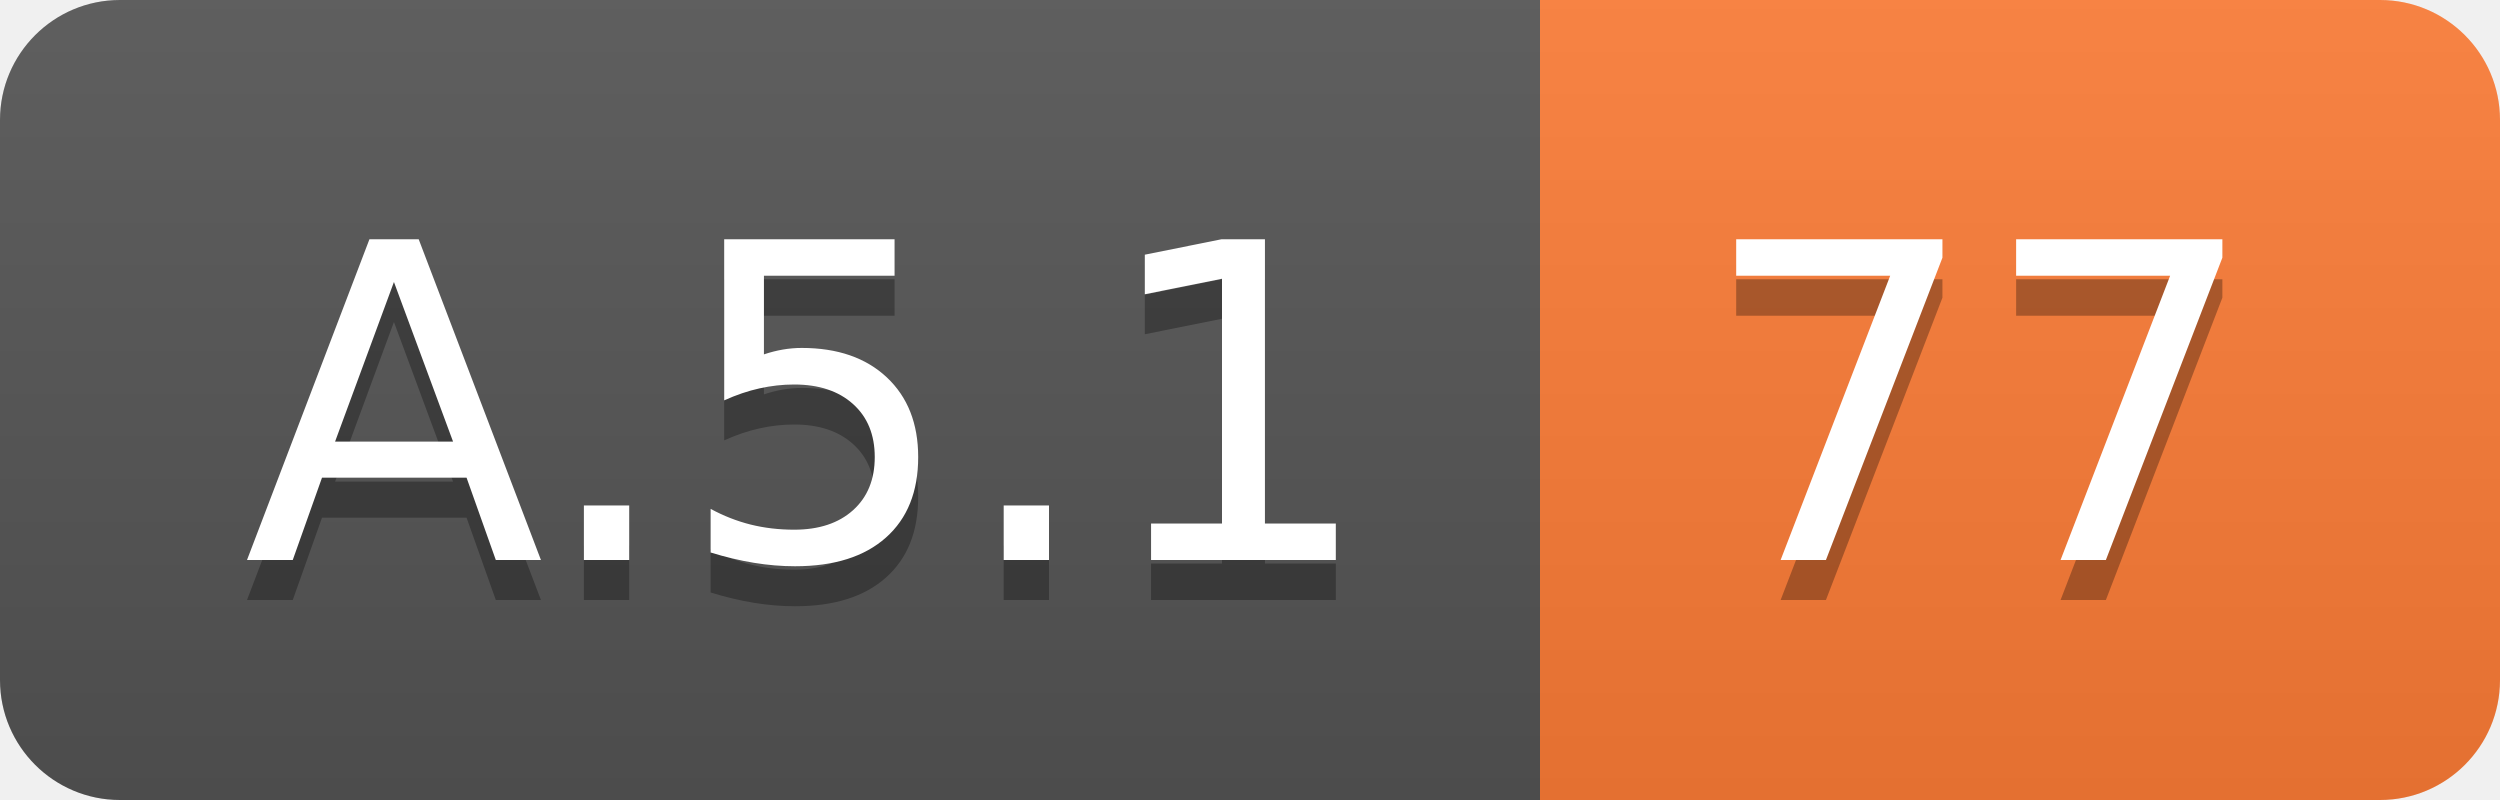
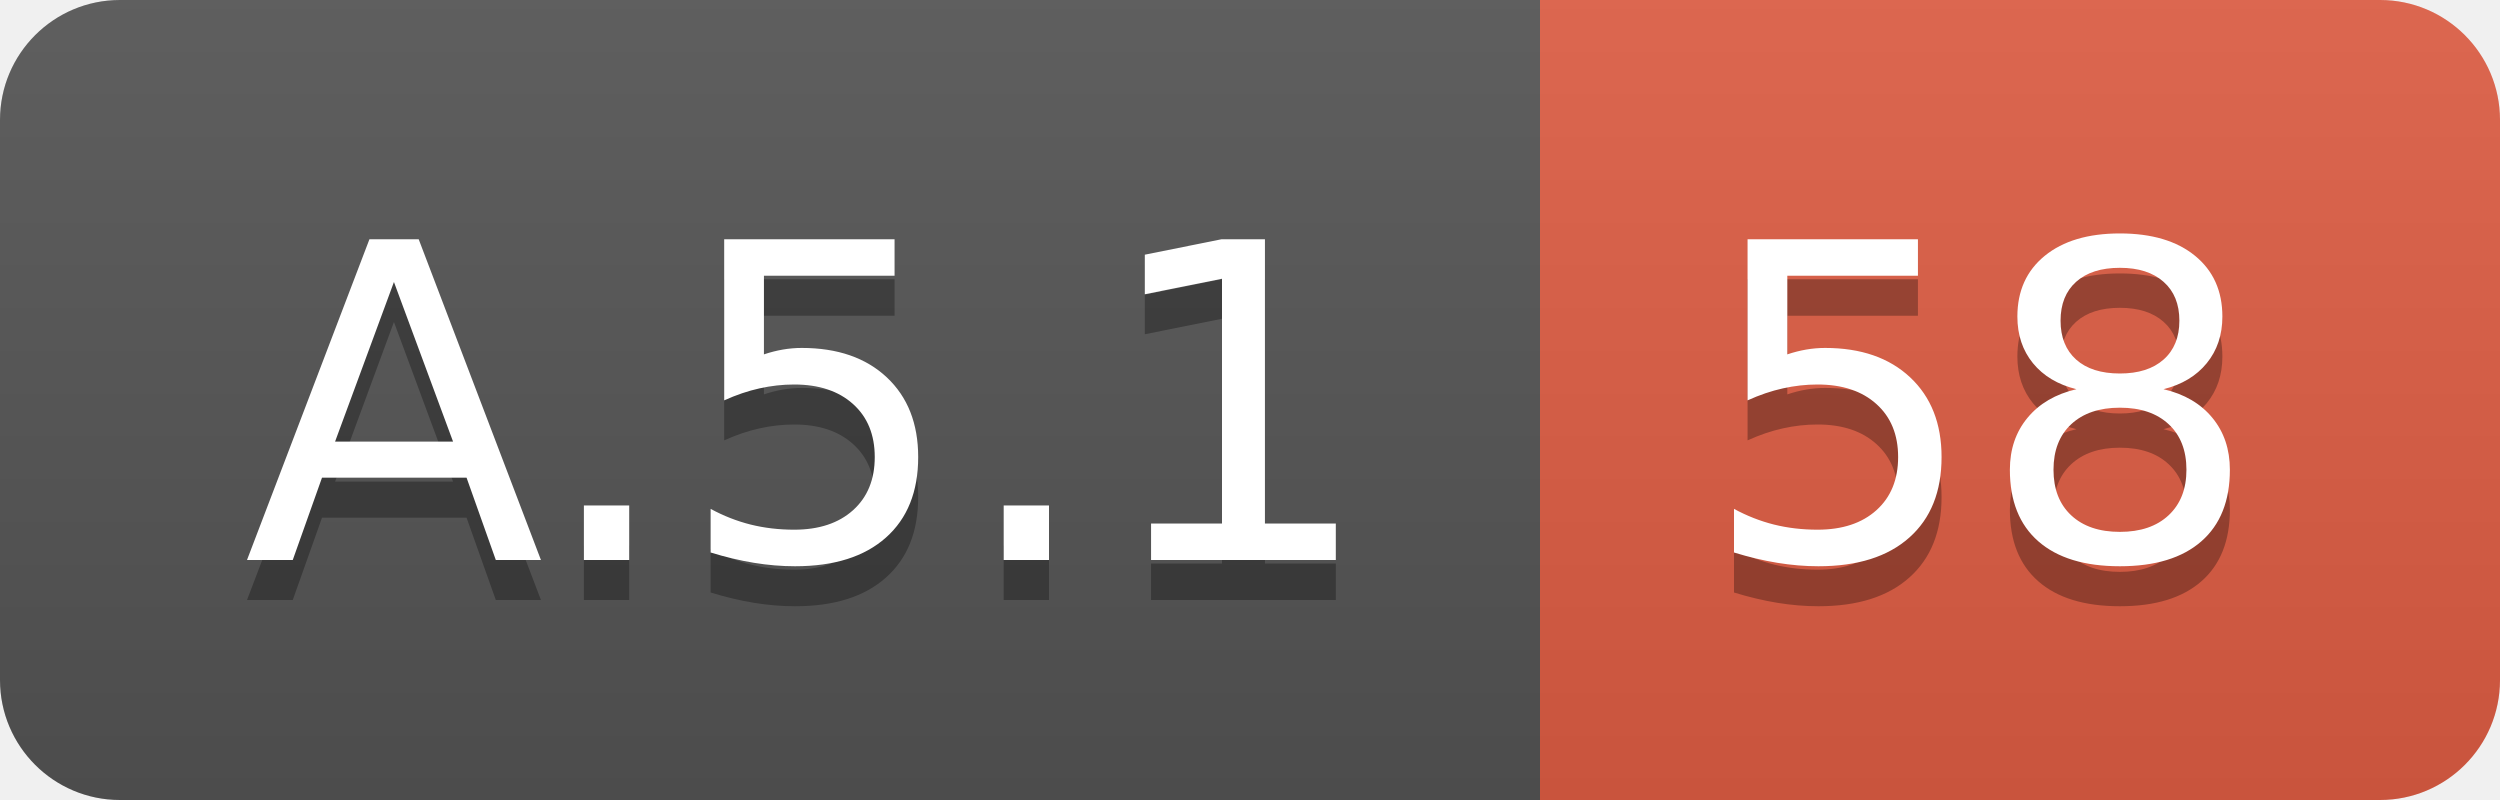
<svg xmlns="http://www.w3.org/2000/svg" width="62.5" height="20">
  <linearGradient id="smooth" x2="0" y2="100%">
    <stop offset="0" stop-color="#bbb" stop-opacity=".1" />
    <stop offset="1" stop-opacity=".1" />
  </linearGradient>
  <clipPath id="round">
    <rect width="62.5" height="20" rx="3" fill="#fff" />
  </clipPath>
  <g clip-path="url(#round)">
    <rect width="38.5" height="20" fill="#555" />
-     <rect x="38.5" width="24.0" height="20" fill="#fe7d37" />
+     <rect x="38.5" width="24.0" height="20" fill="#e05d44" />
    <rect width="62.5" height="20" fill="url(#smooth)" />
  </g>
  <g fill="#fff" text-anchor="middle" font-family="DejaVu Sans,Verdana,Geneva,sans-serif" font-size="110">
    <text x="202.5" y="150" fill="#010101" fill-opacity=".3" transform="scale(0.1)" textLength="285.0" lengthAdjust="spacing">A.5.1</text>
    <text x="202.5" y="140" transform="scale(0.1)" textLength="285.0" lengthAdjust="spacing">A.5.1</text>
-     <text x="495.0" y="150" fill="#010101" fill-opacity=".3" transform="scale(0.1)" textLength="140.0" lengthAdjust="spacing">77</text>
-     <text x="495.0" y="140" transform="scale(0.1)" textLength="140.0" lengthAdjust="spacing">77</text>
+     <text x="495.0" y="150" fill="#010101" fill-opacity=".3" transform="scale(0.1)" textLength="140.0" lengthAdjust="spacing">58</text>
+     <text x="495.0" y="140" transform="scale(0.1)" textLength="140.0" lengthAdjust="spacing">58</text>
  </g>
</svg>
